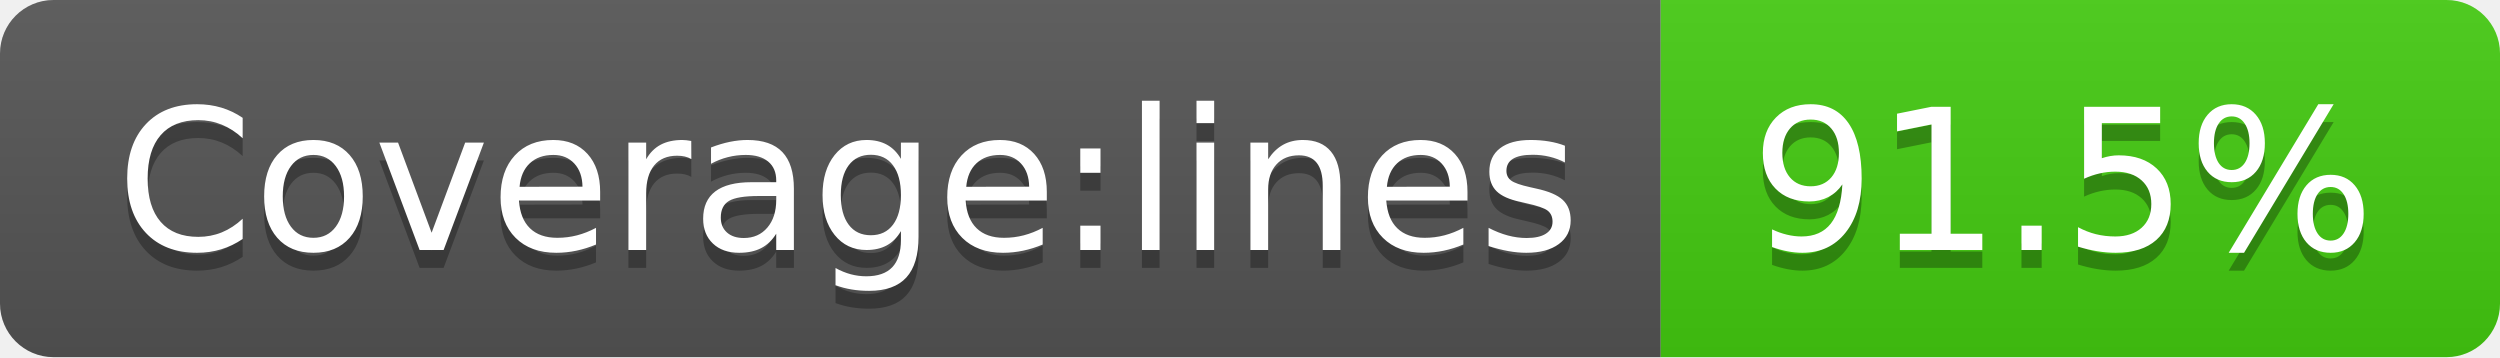
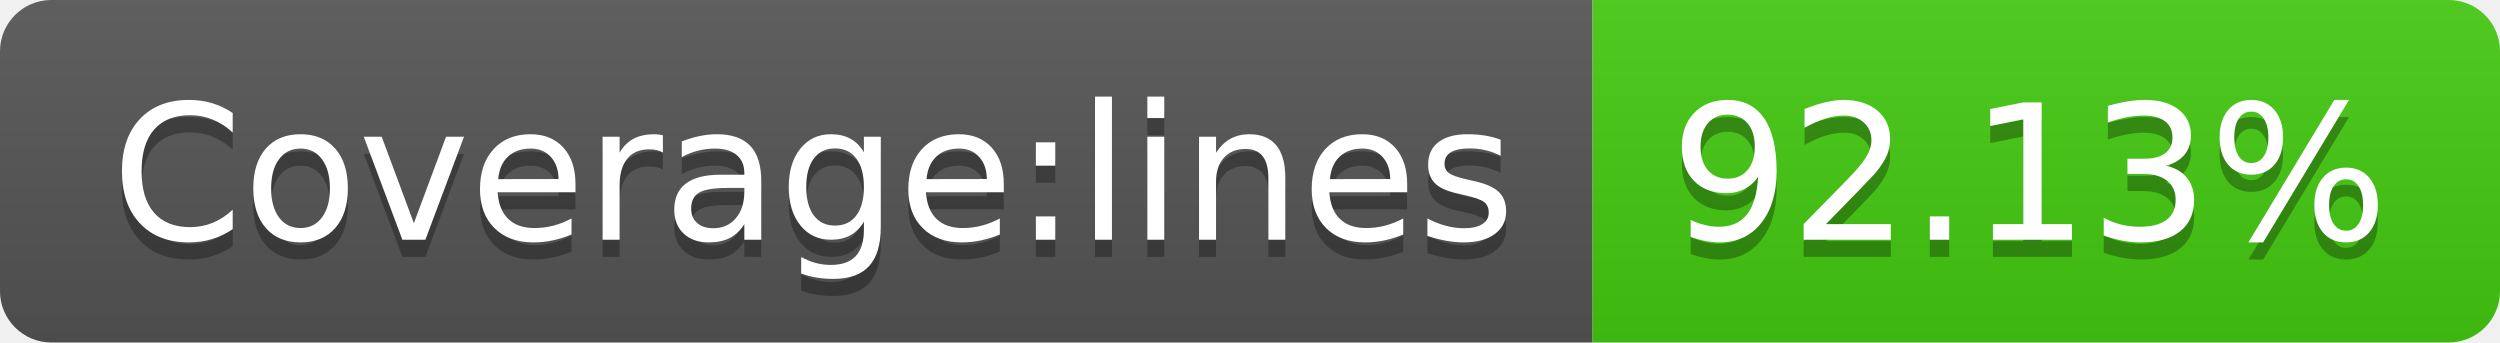
- <svg xmlns="http://www.w3.org/2000/svg" width="140" height="20" role="img" aria-label="Coverage:lines: 91.5%">
+ <svg xmlns="http://www.w3.org/2000/svg" width="146" height="20" role="img" aria-label="Coverage:lines: 92.13%">
  <linearGradient id="s" x2="0" y2="100%">
    <stop offset="0" stop-color="#bbb" stop-opacity=".1" />
    <stop offset="1" stop-opacity=".1" />
  </linearGradient>
  <clipPath id="r">
-     <rect width="140" height="20" rx="3" fill="#fff" />
+     <rect width="146" height="20" rx="3" fill="#fff" />
  </clipPath>
  <g clip-path="url(#r)">
    <rect width="93" height="20" fill="#555" />
-     <rect x="93" width="47" height="20" fill="#4c1" />
-     <rect width="140" height="20" fill="url(#s)" />
+     <rect x="93" width="53" height="20" fill="#4c1" />
+     <rect width="146" height="20" fill="url(#s)" />
  </g>
  <g fill="#fff" text-anchor="middle" font-family="Verdana,Geneva,DejaVu Sans,sans-serif" text-rendering="geometricPrecision" font-size="110">
    <text aria-hidden="true" x="475" y="150" fill="#010101" fill-opacity=".3" transform="scale(.1)" textLength="830">Coverage:lines</text>
    <text x="475" y="140" transform="scale(.1)" fill="#fff" textLength="830">Coverage:lines</text>
-     <text aria-hidden="true" x="1155" y="150" fill="#010101" fill-opacity=".3" transform="scale(.1)" textLength="370">91.5%</text>
-     <text x="1155" y="140" transform="scale(.1)" fill="#fff" textLength="370">91.5%</text>
+     <text aria-hidden="true" x="1185" y="150" fill="#010101" fill-opacity=".3" transform="scale(.1)" textLength="430">92.13%</text>
+     <text x="1185" y="140" transform="scale(.1)" fill="#fff" textLength="430">92.13%</text>
  </g>
</svg>
